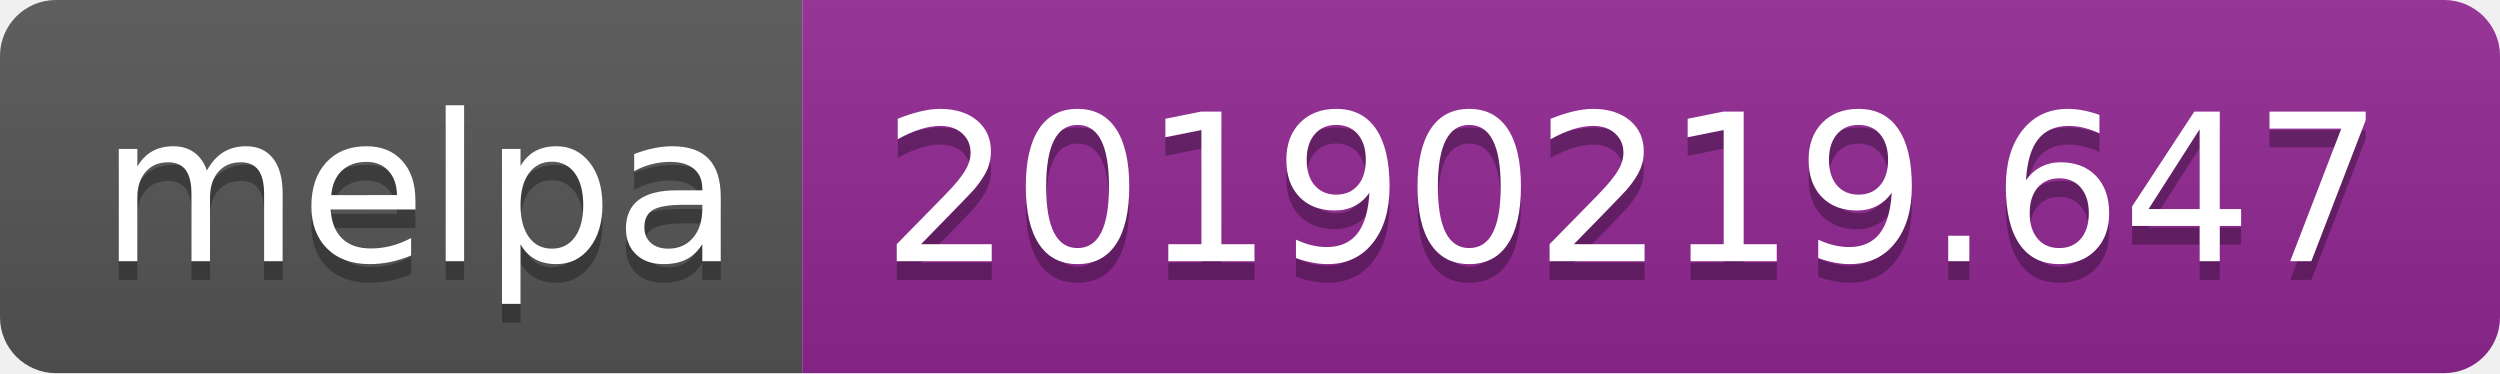
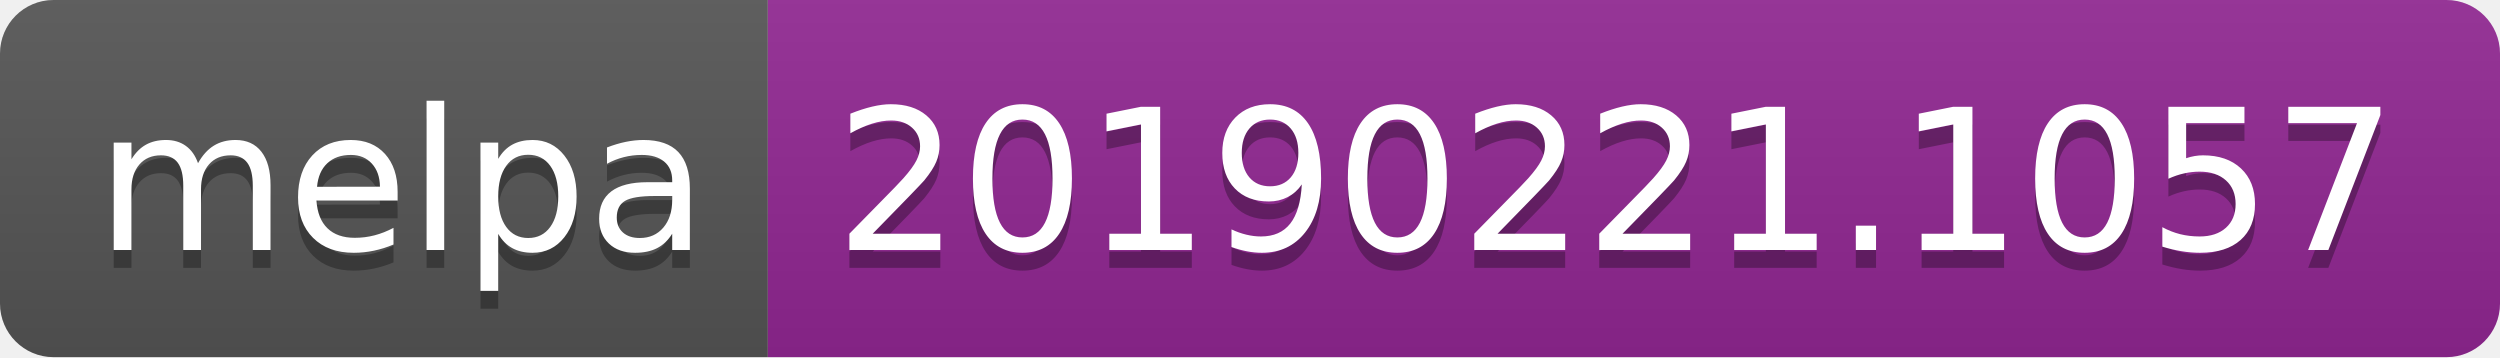
- <svg xmlns="http://www.w3.org/2000/svg" width="134" height="20">
+ <svg xmlns="http://www.w3.org/2000/svg" width="140" height="20">
  <linearGradient id="b" x2="0" y2="100%">
    <stop offset="0" stop-color="#bbb" stop-opacity=".1" />
    <stop offset="1" stop-opacity=".1" />
  </linearGradient>
  <clipPath id="a">
-     <rect width="134" height="20" rx="3" fill="#fff" />
+     <rect width="140" height="20" rx="3" fill="#fff" />
  </clipPath>
  <g clip-path="url(#a)">
    <path fill="#555" d="M0 0h43v20H0z" />
-     <path fill="#922793" d="M43 0h91v20H43z" />
-     <path fill="url(#b)" d="M0 0h134v20H0z" />
+     <path fill="#922793" d="M43 0h97v20H43z" />
+     <path fill="url(#b)" d="M0 0h140v20H0z" />
  </g>
  <g fill="#fff" text-anchor="middle" font-family="DejaVu Sans,Verdana,Geneva,sans-serif" font-size="110">
    <text x="225" y="150" fill="#010101" fill-opacity=".3" transform="scale(.1)" textLength="330">melpa</text>
    <text x="225" y="140" transform="scale(.1)" textLength="330">melpa</text>
-     <text x="875" y="150" fill="#010101" fill-opacity=".3" transform="scale(.1)" textLength="810">20190219.647</text>
-     <text x="875" y="140" transform="scale(.1)" textLength="810">20190219.647</text>
+     <text x="905" y="150" fill="#010101" fill-opacity=".3" transform="scale(.1)" textLength="870">20190221.1057</text>
+     <text x="905" y="140" transform="scale(.1)" textLength="870">20190221.1057</text>
  </g>
</svg>
